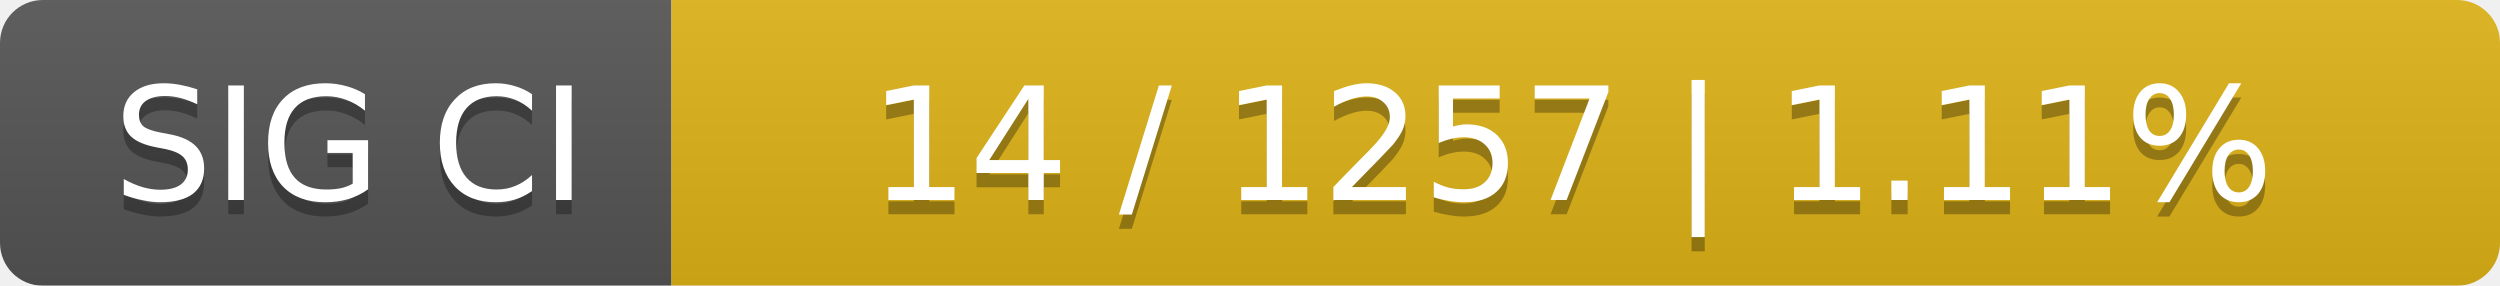
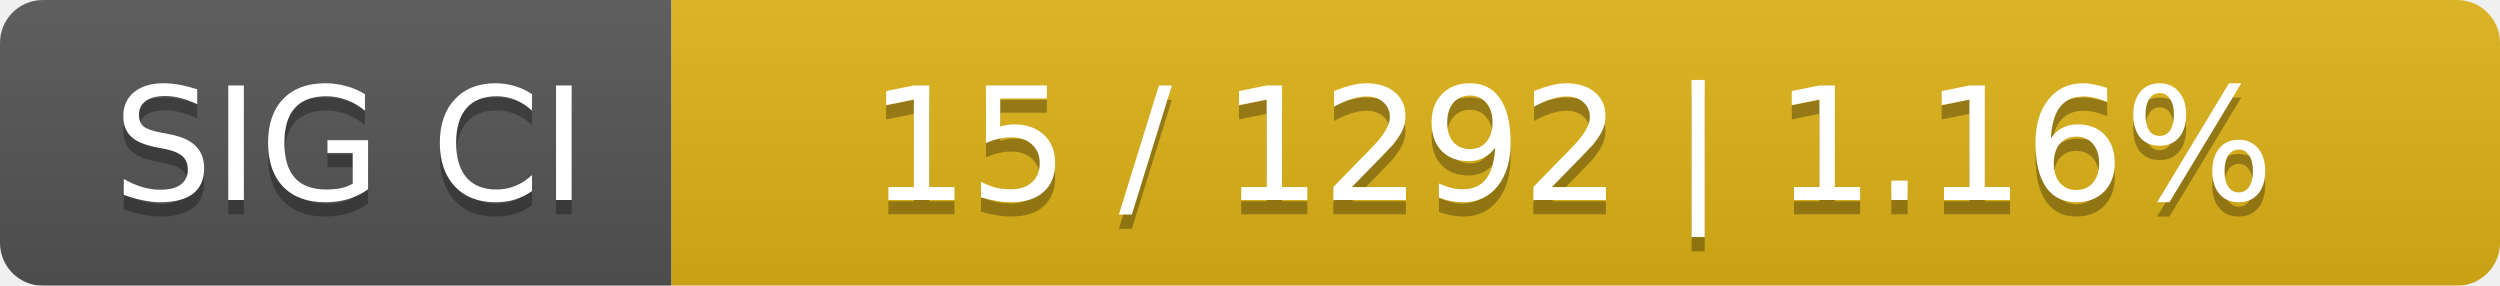
<svg xmlns="http://www.w3.org/2000/svg" width="175" height="20">
  <linearGradient id="smooth" x2="0" y2="100%">
    <stop offset="0" stop-color="#bbb" stop-opacity=".1" />
    <stop offset="1" stop-opacity=".1" />
  </linearGradient>
  <mask id="round">
    <rect width="175" height="20" rx="3" fill="#fff" />
  </mask>
  <g mask="url(#round)">
    <rect width="47" height="20" fill="#555" />
    <rect x="47" width="128" height="20" fill="#dfb317" />
    <rect width="175" height="20" fill="url(#smooth)" />
  </g>
  <g fill="#fff" text-anchor="middle" font-family="DejaVu Sans,Verdana,Geneva,sans-serif" font-size="11">
    <text x="24.5" y="15" fill="#010101" fill-opacity=".3">SIG CI</text>
    <text x="24.5" y="14">SIG CI</text>
-     <text x="110" y="15" fill="#010101" fill-opacity=".3">14 / 1257    |    1.11%</text>
-     <text x="110" y="14">14 / 1257    |    1.11%</text>
+     <text x="110" y="15" fill="#010101" fill-opacity=".3">15 / 1292    |    1.16%</text>
+     <text x="110" y="14">15 / 1292    |    1.16%</text>
  </g>
</svg>
